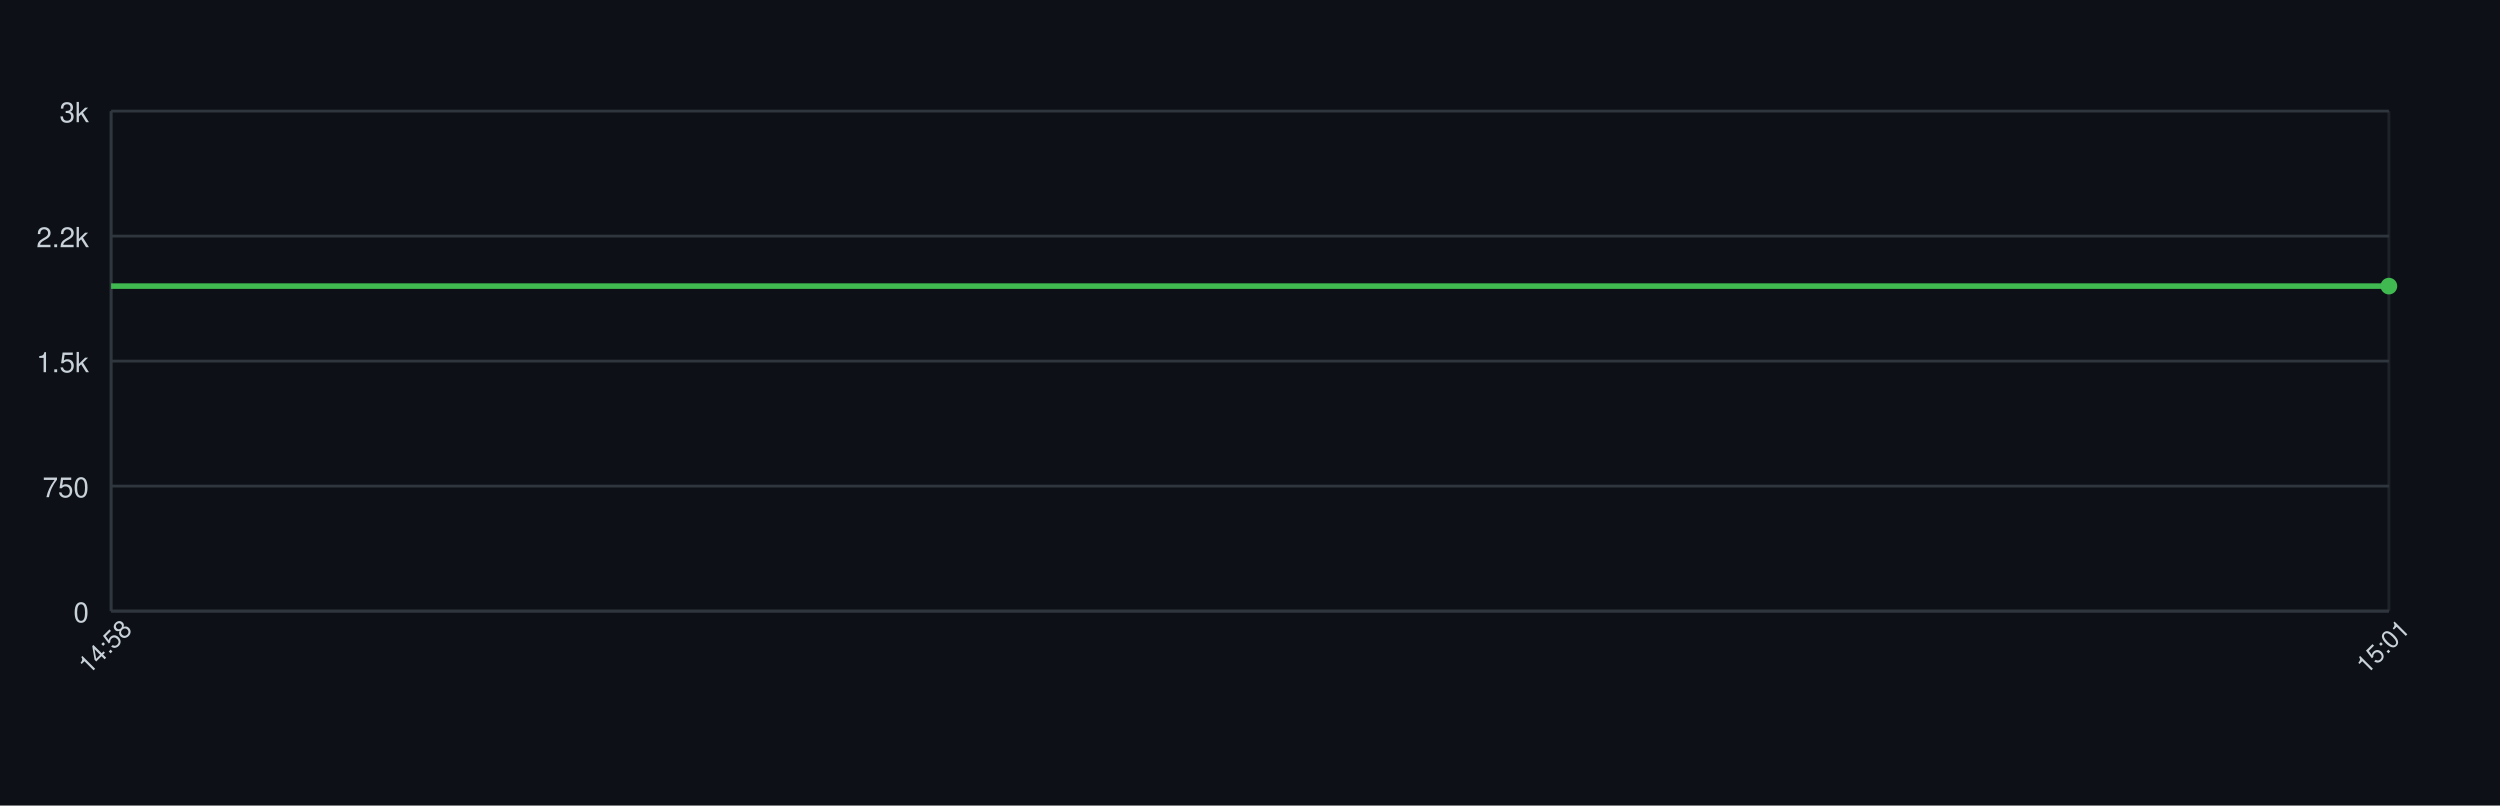
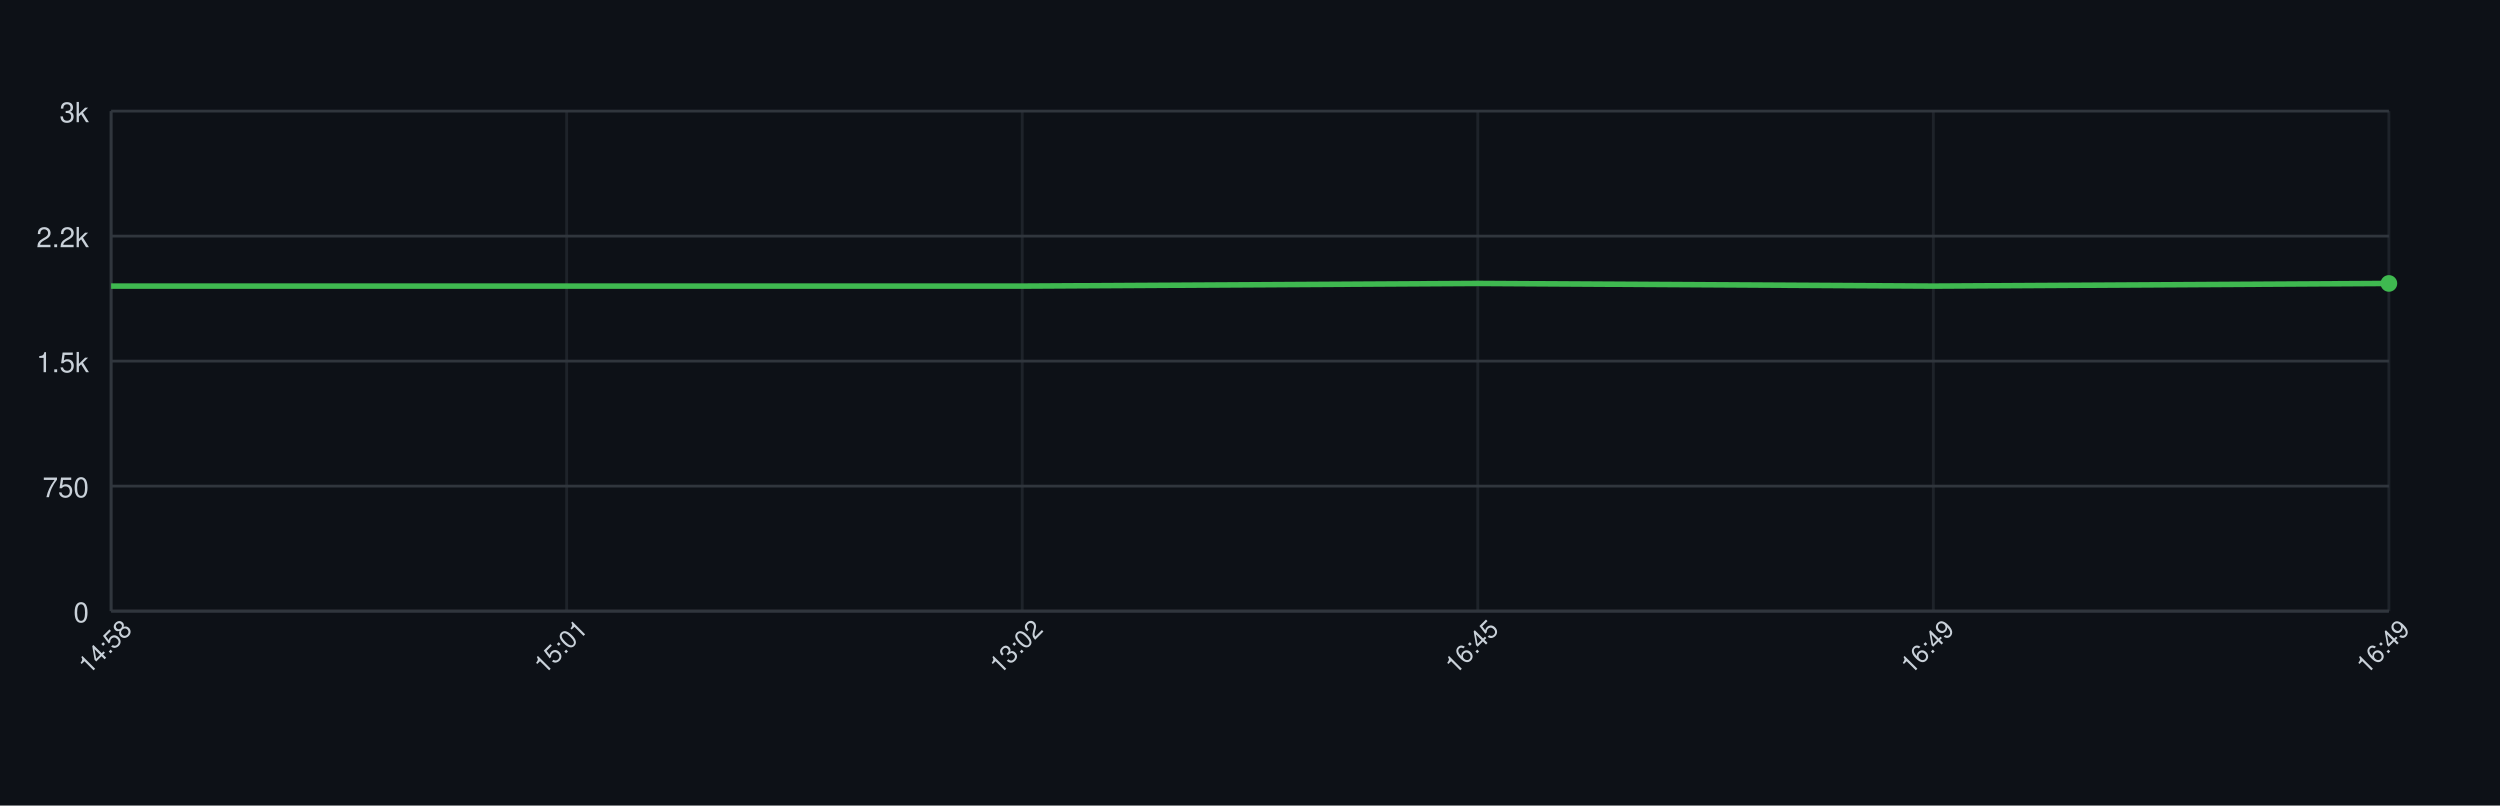
<svg xmlns="http://www.w3.org/2000/svg" width="900" height="290" style="font-family: -apple-system, BlinkMacSystemFont, 'Segoe UI', Helvetica, Arial, sans-serif;">
  <rect width="100%" height="100%" fill="#0d1117" />
  <g>
    <line x1="40" y1="220.00" x2="860" y2="220.00" stroke="#30363d" />
    <text x="32" y="224.00" font-size="10" fill="#c9d1d9" text-anchor="end">0</text>
    <line x1="40" y1="175.00" x2="860" y2="175.00" stroke="#30363d" />
    <text x="32" y="179.00" font-size="10" fill="#c9d1d9" text-anchor="end">750</text>
    <line x1="40" y1="130.00" x2="860" y2="130.00" stroke="#30363d" />
    <text x="32" y="134.00" font-size="10" fill="#c9d1d9" text-anchor="end">1.5k</text>
    <line x1="40" y1="85.00" x2="860" y2="85.00" stroke="#30363d" />
    <text x="32" y="89.00" font-size="10" fill="#c9d1d9" text-anchor="end">2.2k</text>
    <line x1="40" y1="40.00" x2="860" y2="40.00" stroke="#30363d" />
    <text x="32" y="44.00" font-size="10" fill="#c9d1d9" text-anchor="end">3k</text>
    <line x1="40.00" y1="40" x2="40.00" y2="220" stroke="#30363d" opacity="0.5" />
+     <line x1="204.00" y1="40" x2="204.00" y2="220" stroke="#30363d" opacity="0.5" />
+     <line x1="368.00" y1="40" x2="368.00" y2="220" stroke="#30363d" opacity="0.5" />
+     <line x1="532.00" y1="40" x2="532.00" y2="220" stroke="#30363d" opacity="0.5" />
+     <line x1="696.00" y1="40" x2="696.00" y2="220" stroke="#30363d" opacity="0.5" />
    <line x1="860.00" y1="40" x2="860.00" y2="220" stroke="#30363d" opacity="0.5" />
    <line x1="40" y1="220" x2="860" y2="220" stroke="#30363d" />
    <line x1="40" y1="40" x2="40" y2="220" stroke="#30363d" />
-     <path d="M 40.00 103.00 L 860.00 103.00" fill="none" stroke="#3fb950" stroke-width="2" />
-     <circle cx="860.00" cy="103.00" r="3" fill="#3fb950" />
+     <path d="M 40.00 103.00 L 204.00 103.00 L 368.00 103.00 L 532.00 102.04 L 696.00 103.00 L 860.00 102.04" fill="none" stroke="#3fb950" stroke-width="2" />
+     <circle cx="860.00" cy="102.04" r="3" fill="#3fb950" />
    <text x="40.00" y="235.00" font-size="9" fill="#c9d1d9" text-anchor="middle" transform="rotate(-45 40.00 235.00)">14:58</text>
-     <text x="860.00" y="235.00" font-size="9" fill="#c9d1d9" text-anchor="middle" transform="rotate(-45 860.00 235.00)">15:01</text>
+     <text x="204.00" y="235.00" font-size="9" fill="#c9d1d9" text-anchor="middle" transform="rotate(-45 204.00 235.00)">15:01</text>
+     <text x="368.00" y="235.00" font-size="9" fill="#c9d1d9" text-anchor="middle" transform="rotate(-45 368.00 235.00)">13:02</text>
+     <text x="532.00" y="235.00" font-size="9" fill="#c9d1d9" text-anchor="middle" transform="rotate(-45 532.00 235.00)">16:45</text>
+     <text x="696.00" y="235.00" font-size="9" fill="#c9d1d9" text-anchor="middle" transform="rotate(-45 696.00 235.00)">16:49</text>
+     <text x="860.00" y="235.00" font-size="9" fill="#c9d1d9" text-anchor="middle" transform="rotate(-45 860.00 235.00)">16:49</text>
  </g>
</svg>
